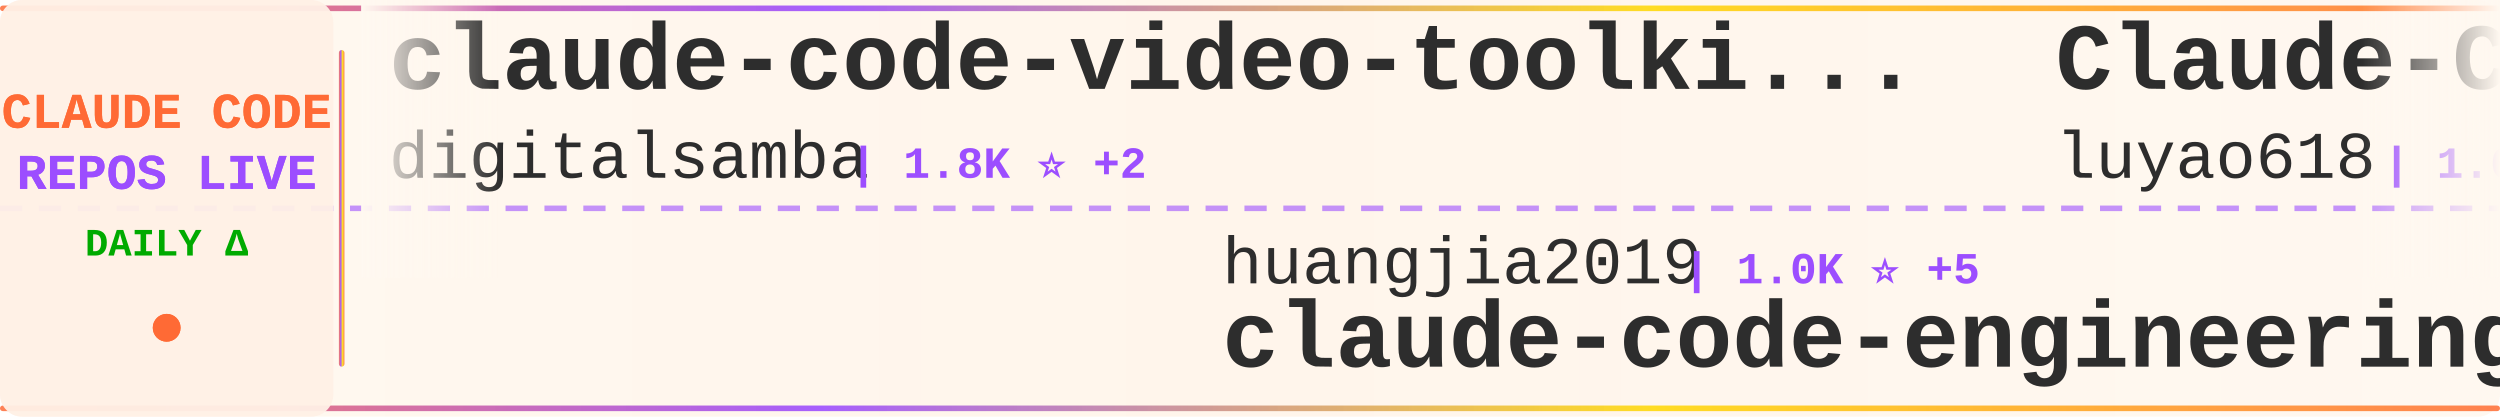
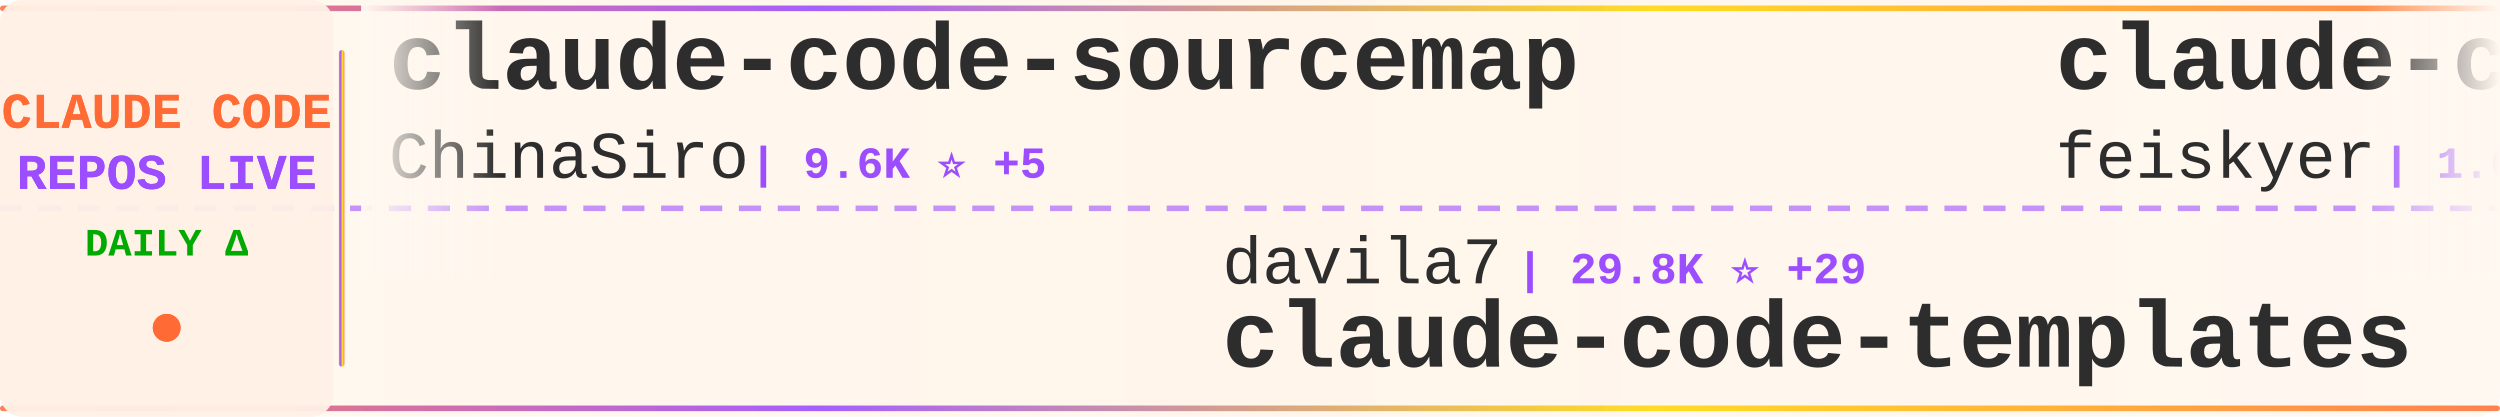
<svg xmlns="http://www.w3.org/2000/svg" width="900" height="150">
  <defs>
    <linearGradient id="tickerBg" x1="0%" y1="0%" x2="100%" y2="0%">
      <stop offset="0%" style="stop-color:#fff8f0;stop-opacity:0.98" />
      <stop offset="50%" style="stop-color:#fff5eb;stop-opacity:1" />
      <stop offset="100%" style="stop-color:#fff8f0;stop-opacity:0.98" />
    </linearGradient>
    <linearGradient id="borderGrad" x1="0%" y1="0%" x2="100%" y2="0%">
      <stop offset="0%" style="stop-color:#FF6B35;stop-opacity:0.85">
        <animate attributeName="stop-opacity" values="0.85;1;0.85" dur="2s" repeatCount="indefinite" />
      </stop>
      <stop offset="33%" style="stop-color:#9C4EFF;stop-opacity:0.9">
        <animate attributeName="stop-opacity" values="0.9;1;0.9" dur="2.2s" repeatCount="indefinite" />
      </stop>
      <stop offset="66%" style="stop-color:#FFD700;stop-opacity:0.85">
        <animate attributeName="stop-opacity" values="0.85;1;0.85" dur="1.8s" repeatCount="indefinite" />
      </stop>
      <stop offset="100%" style="stop-color:#FF6B35;stop-opacity:0.85">
        <animate attributeName="stop-opacity" values="0.85;1;0.85" dur="2s" repeatCount="indefinite" />
      </stop>
    </linearGradient>
    <filter id="textGlow">
      <feGaussianBlur stdDeviation="0.15" result="coloredBlur" />
      <feMerge>
        <feMergeNode in="coloredBlur" />
        <feMergeNode in="SourceGraphic" />
      </feMerge>
    </filter>
    <filter id="metricGlow">
      <feGaussianBlur stdDeviation="0.2" result="coloredBlur" />
      <feMerge>
        <feMergeNode in="coloredBlur" />
        <feMergeNode in="SourceGraphic" />
      </feMerge>
    </filter>
    <linearGradient id="leftFade" x1="0%" y1="0%" x2="100%" y2="0%">
      <stop offset="0%" style="stop-color:#fff8f0;stop-opacity:1" />
      <stop offset="100%" style="stop-color:#fff8f0;stop-opacity:0" />
    </linearGradient>
    <linearGradient id="rightFade" x1="0%" y1="0%" x2="100%" y2="0%">
      <stop offset="0%" style="stop-color:#fff8f0;stop-opacity:0" />
      <stop offset="100%" style="stop-color:#fff8f0;stop-opacity:1" />
    </linearGradient>
  </defs>
  <rect width="900" height="150" fill="url(#tickerBg)" rx="8" />
  <rect x="0" y="2" width="900" height="2" fill="url(#borderGrad)" rx="1" />
  <rect x="0" y="146" width="900" height="2" fill="url(#borderGrad)" rx="1" />
  <line x1="0" y1="75" x2="900" y2="75" stroke="#9C4EFF" stroke-width="2" stroke-dasharray="8 6" opacity="0.6" />
  <rect x="0" y="0" width="120" height="150" fill="#fff0e6" opacity="0.95" rx="8" />
  <text x="60" y="46" font-family="'Courier New', monospace" font-size="18" font-weight="bold" fill="#FF6B35" text-anchor="middle" filter="url(#textGlow)">
    CLAUDE CODE
  </text>
  <text x="60" y="68" font-family="'Courier New', monospace" font-size="18" font-weight="bold" fill="#9C4EFF" text-anchor="middle" filter="url(#textGlow)">
    REPOS LIVE
  </text>
  <text x="60" y="92" font-family="'Courier New', monospace" font-size="14" font-weight="bold" fill="#00aa00" text-anchor="middle">
    DAILY Δ
  </text>
  <circle cx="60" cy="118" r="5" fill="#FF6B35" filter="url(#metricGlow)">
    <animate attributeName="r" values="4;6;4" dur="1.5s" repeatCount="indefinite" />
    <animate attributeName="opacity" values="0.6;1;0.6" dur="1.5s" repeatCount="indefinite" />
  </circle>
  <rect x="122" y="18" width="2" height="114" fill="url(#borderGrad)" rx="1" />
  <clipPath id="tickerClip">
    <rect x="130" y="0" width="770" height="150" />
  </clipPath>
  <g clip-path="url(#tickerClip)">
    <g id="tickerItems">
      <animateTransform attributeName="transform" attributeType="XML" type="translate" from="0 0" to="-3000 0" dur="54s" repeatCount="indefinite" />
      <g transform="translate(0, 0)">
-         <text x="140" y="32" font-family="'Courier New', monospace" font-size="34" font-weight="bold" fill="#2d2d2d">claude-code-video-toolki...</text>
-         <text x="140" y="64" font-family="'Courier New', monospace" font-size="24" font-weight="normal" fill="#2d2d2d" opacity="1.0">digitalsamba</text>
-         <text x="306" y="64" font-family="'Courier New', monospace" font-size="16" font-weight="bold" fill="#9C4EFF"> | 1.8K ⭐ +2</text>
+         <text x="140" y="32" font-family="'Courier New', monospace" font-size="34" font-weight="bold" fill="#2d2d2d">claude-code-sourcemap</text>
+         <text x="140" y="64" font-family="'Courier New', monospace" font-size="24" font-weight="normal" fill="#2d2d2d" opacity="1.0">ChinaSiro</text>
+         <text x="270" y="64" font-family="'Courier New', monospace" font-size="16" font-weight="bold" fill="#9C4EFF"> | 9.6K ⭐ +5</text>
      </g>
      <g transform="translate(300, 0)">
-         <text x="140" y="102" font-family="'Courier New', monospace" font-size="24" font-weight="normal" fill="#2d2d2d" opacity="1.0">huangjia2019</text>
-         <text x="306" y="102" font-family="'Courier New', monospace" font-size="16" font-weight="bold" fill="#9C4EFF"> | 1.0K ⭐ +5</text>
-         <text x="140" y="132" font-family="'Courier New', monospace" font-size="34" font-weight="bold" fill="#2d2d2d">claude-code-engineering</text>
+         <text x="140" y="102" font-family="'Courier New', monospace" font-size="24" font-weight="normal" fill="#2d2d2d" opacity="1.0">davila7</text>
+         <text x="246" y="102" font-family="'Courier New', monospace" font-size="16" font-weight="bold" fill="#9C4EFF"> | 29.8K ⭐ +29</text>
+         <text x="140" y="132" font-family="'Courier New', monospace" font-size="34" font-weight="bold" fill="#2d2d2d">claude-code-templates</text>
      </g>
      <g transform="translate(600, 0)">
-         <text x="140" y="32" font-family="'Courier New', monospace" font-size="34" font-weight="bold" fill="#2d2d2d">Claude-Code-Source-Study</text>
-         <text x="140" y="64" font-family="'Courier New', monospace" font-size="24" font-weight="normal" fill="#2d2d2d" opacity="1.0">luyao618</text>
+         <text x="140" y="32" font-family="'Courier New', monospace" font-size="34" font-weight="bold" fill="#2d2d2d">claude-code-settings</text>
+         <text x="140" y="64" font-family="'Courier New', monospace" font-size="24" font-weight="normal" fill="#2d2d2d" opacity="1.0">feiskyer</text>
        <text x="258" y="64" font-family="'Courier New', monospace" font-size="16" font-weight="bold" fill="#9C4EFF"> | 1.6K ⭐ +1</text>
      </g>
      <g transform="translate(900, 0)">
-         <text x="140" y="102" font-family="'Courier New', monospace" font-size="24" font-weight="normal" fill="#2d2d2d" opacity="1.0">KPR111</text>
-         <text x="234" y="102" font-family="'Courier New', monospace" font-size="16" font-weight="bold" fill="#9C4EFF"> | 18 ⭐</text>
-         <text x="140" y="132" font-family="'Courier New', monospace" font-size="34" font-weight="bold" fill="#2d2d2d">Claude-Code</text>
+         <text x="140" y="102" font-family="'Courier New', monospace" font-size="24" font-weight="normal" fill="#2d2d2d" opacity="1.0">ykdojo</text>
+         <text x="234" y="102" font-family="'Courier New', monospace" font-size="16" font-weight="bold" fill="#9C4EFF"> | 9.4K ⭐ +26</text>
+         <text x="140" y="132" font-family="'Courier New', monospace" font-size="34" font-weight="bold" fill="#2d2d2d">claude-code-tips</text>
      </g>
      <g transform="translate(1200, 0)">
-         <text x="140" y="32" font-family="'Courier New', monospace" font-size="34" font-weight="bold" fill="#2d2d2d">ClaudeCodeAgents</text>
-         <text x="140" y="64" font-family="'Courier New', monospace" font-size="24" font-weight="normal" fill="#2d2d2d" opacity="1.0">darcyegb</text>
-         <text x="258" y="64" font-family="'Courier New', monospace" font-size="16" font-weight="bold" fill="#9C4EFF"> | 748 ⭐ +1</text>
+         <text x="140" y="32" font-family="'Courier New', monospace" font-size="34" font-weight="bold" fill="#2d2d2d">claude-code-from-source</text>
+         <text x="140" y="64" font-family="'Courier New', monospace" font-size="24" font-weight="normal" fill="#2d2d2d" opacity="1.0">alejandrobalderas</text>
+         <text x="366" y="64" font-family="'Courier New', monospace" font-size="16" font-weight="bold" fill="#9C4EFF"> | 2.7K ⭐ +2</text>
      </g>
      <g transform="translate(1500, 0)">
-         <text x="140" y="102" font-family="'Courier New', monospace" font-size="24" font-weight="normal" fill="#2d2d2d" opacity="1.0">Donchitos</text>
-         <text x="270" y="102" font-family="'Courier New', monospace" font-size="16" font-weight="bold" fill="#9C4EFF"> | 23.3K ⭐ +36</text>
-         <text x="140" y="132" font-family="'Courier New', monospace" font-size="34" font-weight="bold" fill="#2d2d2d">Claude-Code-Game-Studios</text>
+         <text x="140" y="102" font-family="'Courier New', monospace" font-size="24" font-weight="normal" fill="#2d2d2d" opacity="1.0">OneRedOak</text>
+         <text x="270" y="102" font-family="'Courier New', monospace" font-size="16" font-weight="bold" fill="#9C4EFF"> | 3.9K ⭐ +1</text>
+         <text x="140" y="132" font-family="'Courier New', monospace" font-size="34" font-weight="bold" fill="#2d2d2d">claude-code-workflows</text>
      </g>
      <g transform="translate(1800, 0)">
-         <text x="140" y="32" font-family="'Courier New', monospace" font-size="34" font-weight="bold" fill="#2d2d2d">Claude-code</text>
-         <text x="140" y="64" font-family="'Courier New', monospace" font-size="24" font-weight="normal" fill="#2d2d2d" opacity="1.0">zstmfhy</text>
-         <text x="246" y="64" font-family="'Courier New', monospace" font-size="16" font-weight="bold" fill="#9C4EFF"> | 190 ⭐</text>
+         <text x="140" y="32" font-family="'Courier New', monospace" font-size="34" font-weight="bold" fill="#2d2d2d">claude-code-from-scratch</text>
+         <text x="140" y="64" font-family="'Courier New', monospace" font-size="24" font-weight="normal" fill="#2d2d2d" opacity="1.0">Windy3f3f3f3f</text>
+         <text x="318" y="64" font-family="'Courier New', monospace" font-size="16" font-weight="bold" fill="#9C4EFF"> | 2.4K ⭐ +10</text>
      </g>
      <g transform="translate(2100, 0)">
-         <text x="140" y="102" font-family="'Courier New', monospace" font-size="24" font-weight="normal" fill="#2d2d2d" opacity="1.0">musistudio</text>
-         <text x="282" y="102" font-family="'Courier New', monospace" font-size="16" font-weight="bold" fill="#9C4EFF"> | 36.1K ⭐ +91</text>
-         <text x="140" y="132" font-family="'Courier New', monospace" font-size="34" font-weight="bold" fill="#2d2d2d">claude-code-router</text>
+         <text x="140" y="102" font-family="'Courier New', monospace" font-size="24" font-weight="normal" fill="#2d2d2d" opacity="1.0">FlorianBruniaux</text>
+         <text x="342" y="102" font-family="'Courier New', monospace" font-size="16" font-weight="bold" fill="#9C4EFF"> | 5.5K ⭐ +11</text>
+         <text x="140" y="132" font-family="'Courier New', monospace" font-size="34" font-weight="bold" fill="#2d2d2d">claude-code-ultimate-gui...</text>
      </g>
      <g transform="translate(2400, 0)">
-         <text x="140" y="32" font-family="'Courier New', monospace" font-size="34" font-weight="bold" fill="#2d2d2d">collection-claude-code-s...</text>
-         <text x="140" y="64" font-family="'Courier New', monospace" font-size="24" font-weight="normal" fill="#2d2d2d" opacity="1.0">chauncygu</text>
-         <text x="270" y="64" font-family="'Courier New', monospace" font-size="16" font-weight="bold" fill="#9C4EFF"> | 2.8K ⭐</text>
+         <text x="140" y="32" font-family="'Courier New', monospace" font-size="34" font-weight="bold" fill="#2d2d2d">arcads-claude-code</text>
+         <text x="140" y="64" font-family="'Courier New', monospace" font-size="24" font-weight="normal" fill="#2d2d2d" opacity="1.0">krusemediallc</text>
+         <text x="318" y="64" font-family="'Courier New', monospace" font-size="16" font-weight="bold" fill="#9C4EFF"> | 1.0K ⭐ +2</text>
      </g>
      <g transform="translate(2700, 0)">
-         <text x="140" y="102" font-family="'Courier New', monospace" font-size="24" font-weight="normal" fill="#2d2d2d" opacity="1.0">Windy3f3f3f3f</text>
-         <text x="318" y="102" font-family="'Courier New', monospace" font-size="16" font-weight="bold" fill="#9C4EFF"> | 2.4K ⭐ +10</text>
-         <text x="140" y="132" font-family="'Courier New', monospace" font-size="34" font-weight="bold" fill="#2d2d2d">claude-code-from-scratch</text>
+         <text x="140" y="102" font-family="'Courier New', monospace" font-size="24" font-weight="normal" fill="#2d2d2d" opacity="1.0">pedrohcgs</text>
+         <text x="270" y="102" font-family="'Courier New', monospace" font-size="16" font-weight="bold" fill="#9C4EFF"> | 1.4K ⭐ +1</text>
+         <text x="140" y="132" font-family="'Courier New', monospace" font-size="34" font-weight="bold" fill="#2d2d2d">claude-code-my-workflow</text>
      </g>
      <g transform="translate(3000, 0)">
-         <text x="140" y="32" font-family="'Courier New', monospace" font-size="34" font-weight="bold" fill="#2d2d2d">claude-code-video-toolki...</text>
-         <text x="140" y="64" font-family="'Courier New', monospace" font-size="24" font-weight="normal" fill="#2d2d2d" opacity="1.0">digitalsamba</text>
-         <text x="306" y="64" font-family="'Courier New', monospace" font-size="16" font-weight="bold" fill="#9C4EFF"> | 1.8K ⭐ +2</text>
+         <text x="140" y="32" font-family="'Courier New', monospace" font-size="34" font-weight="bold" fill="#2d2d2d">claude-code-sourcemap</text>
+         <text x="140" y="64" font-family="'Courier New', monospace" font-size="24" font-weight="normal" fill="#2d2d2d" opacity="1.0">ChinaSiro</text>
+         <text x="270" y="64" font-family="'Courier New', monospace" font-size="16" font-weight="bold" fill="#9C4EFF"> | 9.6K ⭐ +5</text>
      </g>
      <g transform="translate(3300, 0)">
-         <text x="140" y="102" font-family="'Courier New', monospace" font-size="24" font-weight="normal" fill="#2d2d2d" opacity="1.0">huangjia2019</text>
-         <text x="306" y="102" font-family="'Courier New', monospace" font-size="16" font-weight="bold" fill="#9C4EFF"> | 1.0K ⭐ +5</text>
-         <text x="140" y="132" font-family="'Courier New', monospace" font-size="34" font-weight="bold" fill="#2d2d2d">claude-code-engineering</text>
+         <text x="140" y="102" font-family="'Courier New', monospace" font-size="24" font-weight="normal" fill="#2d2d2d" opacity="1.0">davila7</text>
+         <text x="246" y="102" font-family="'Courier New', monospace" font-size="16" font-weight="bold" fill="#9C4EFF"> | 29.8K ⭐ +29</text>
+         <text x="140" y="132" font-family="'Courier New', monospace" font-size="34" font-weight="bold" fill="#2d2d2d">claude-code-templates</text>
      </g>
      <g transform="translate(3600, 0)">
-         <text x="140" y="32" font-family="'Courier New', monospace" font-size="34" font-weight="bold" fill="#2d2d2d">Claude-Code-Source-Study</text>
-         <text x="140" y="64" font-family="'Courier New', monospace" font-size="24" font-weight="normal" fill="#2d2d2d" opacity="1.0">luyao618</text>
+         <text x="140" y="32" font-family="'Courier New', monospace" font-size="34" font-weight="bold" fill="#2d2d2d">claude-code-settings</text>
+         <text x="140" y="64" font-family="'Courier New', monospace" font-size="24" font-weight="normal" fill="#2d2d2d" opacity="1.0">feiskyer</text>
        <text x="258" y="64" font-family="'Courier New', monospace" font-size="16" font-weight="bold" fill="#9C4EFF"> | 1.6K ⭐ +1</text>
      </g>
      <g transform="translate(3900, 0)">
-         <text x="140" y="102" font-family="'Courier New', monospace" font-size="24" font-weight="normal" fill="#2d2d2d" opacity="1.0">KPR111</text>
-         <text x="234" y="102" font-family="'Courier New', monospace" font-size="16" font-weight="bold" fill="#9C4EFF"> | 18 ⭐</text>
-         <text x="140" y="132" font-family="'Courier New', monospace" font-size="34" font-weight="bold" fill="#2d2d2d">Claude-Code</text>
+         <text x="140" y="102" font-family="'Courier New', monospace" font-size="24" font-weight="normal" fill="#2d2d2d" opacity="1.0">ykdojo</text>
+         <text x="234" y="102" font-family="'Courier New', monospace" font-size="16" font-weight="bold" fill="#9C4EFF"> | 9.4K ⭐ +26</text>
+         <text x="140" y="132" font-family="'Courier New', monospace" font-size="34" font-weight="bold" fill="#2d2d2d">claude-code-tips</text>
      </g>
    </g>
  </g>
  <rect x="130" y="0" width="50" height="100" fill="url(#leftFade)" />
  <rect x="850" y="0" width="50" height="100" fill="url(#rightFade)" />
</svg>
